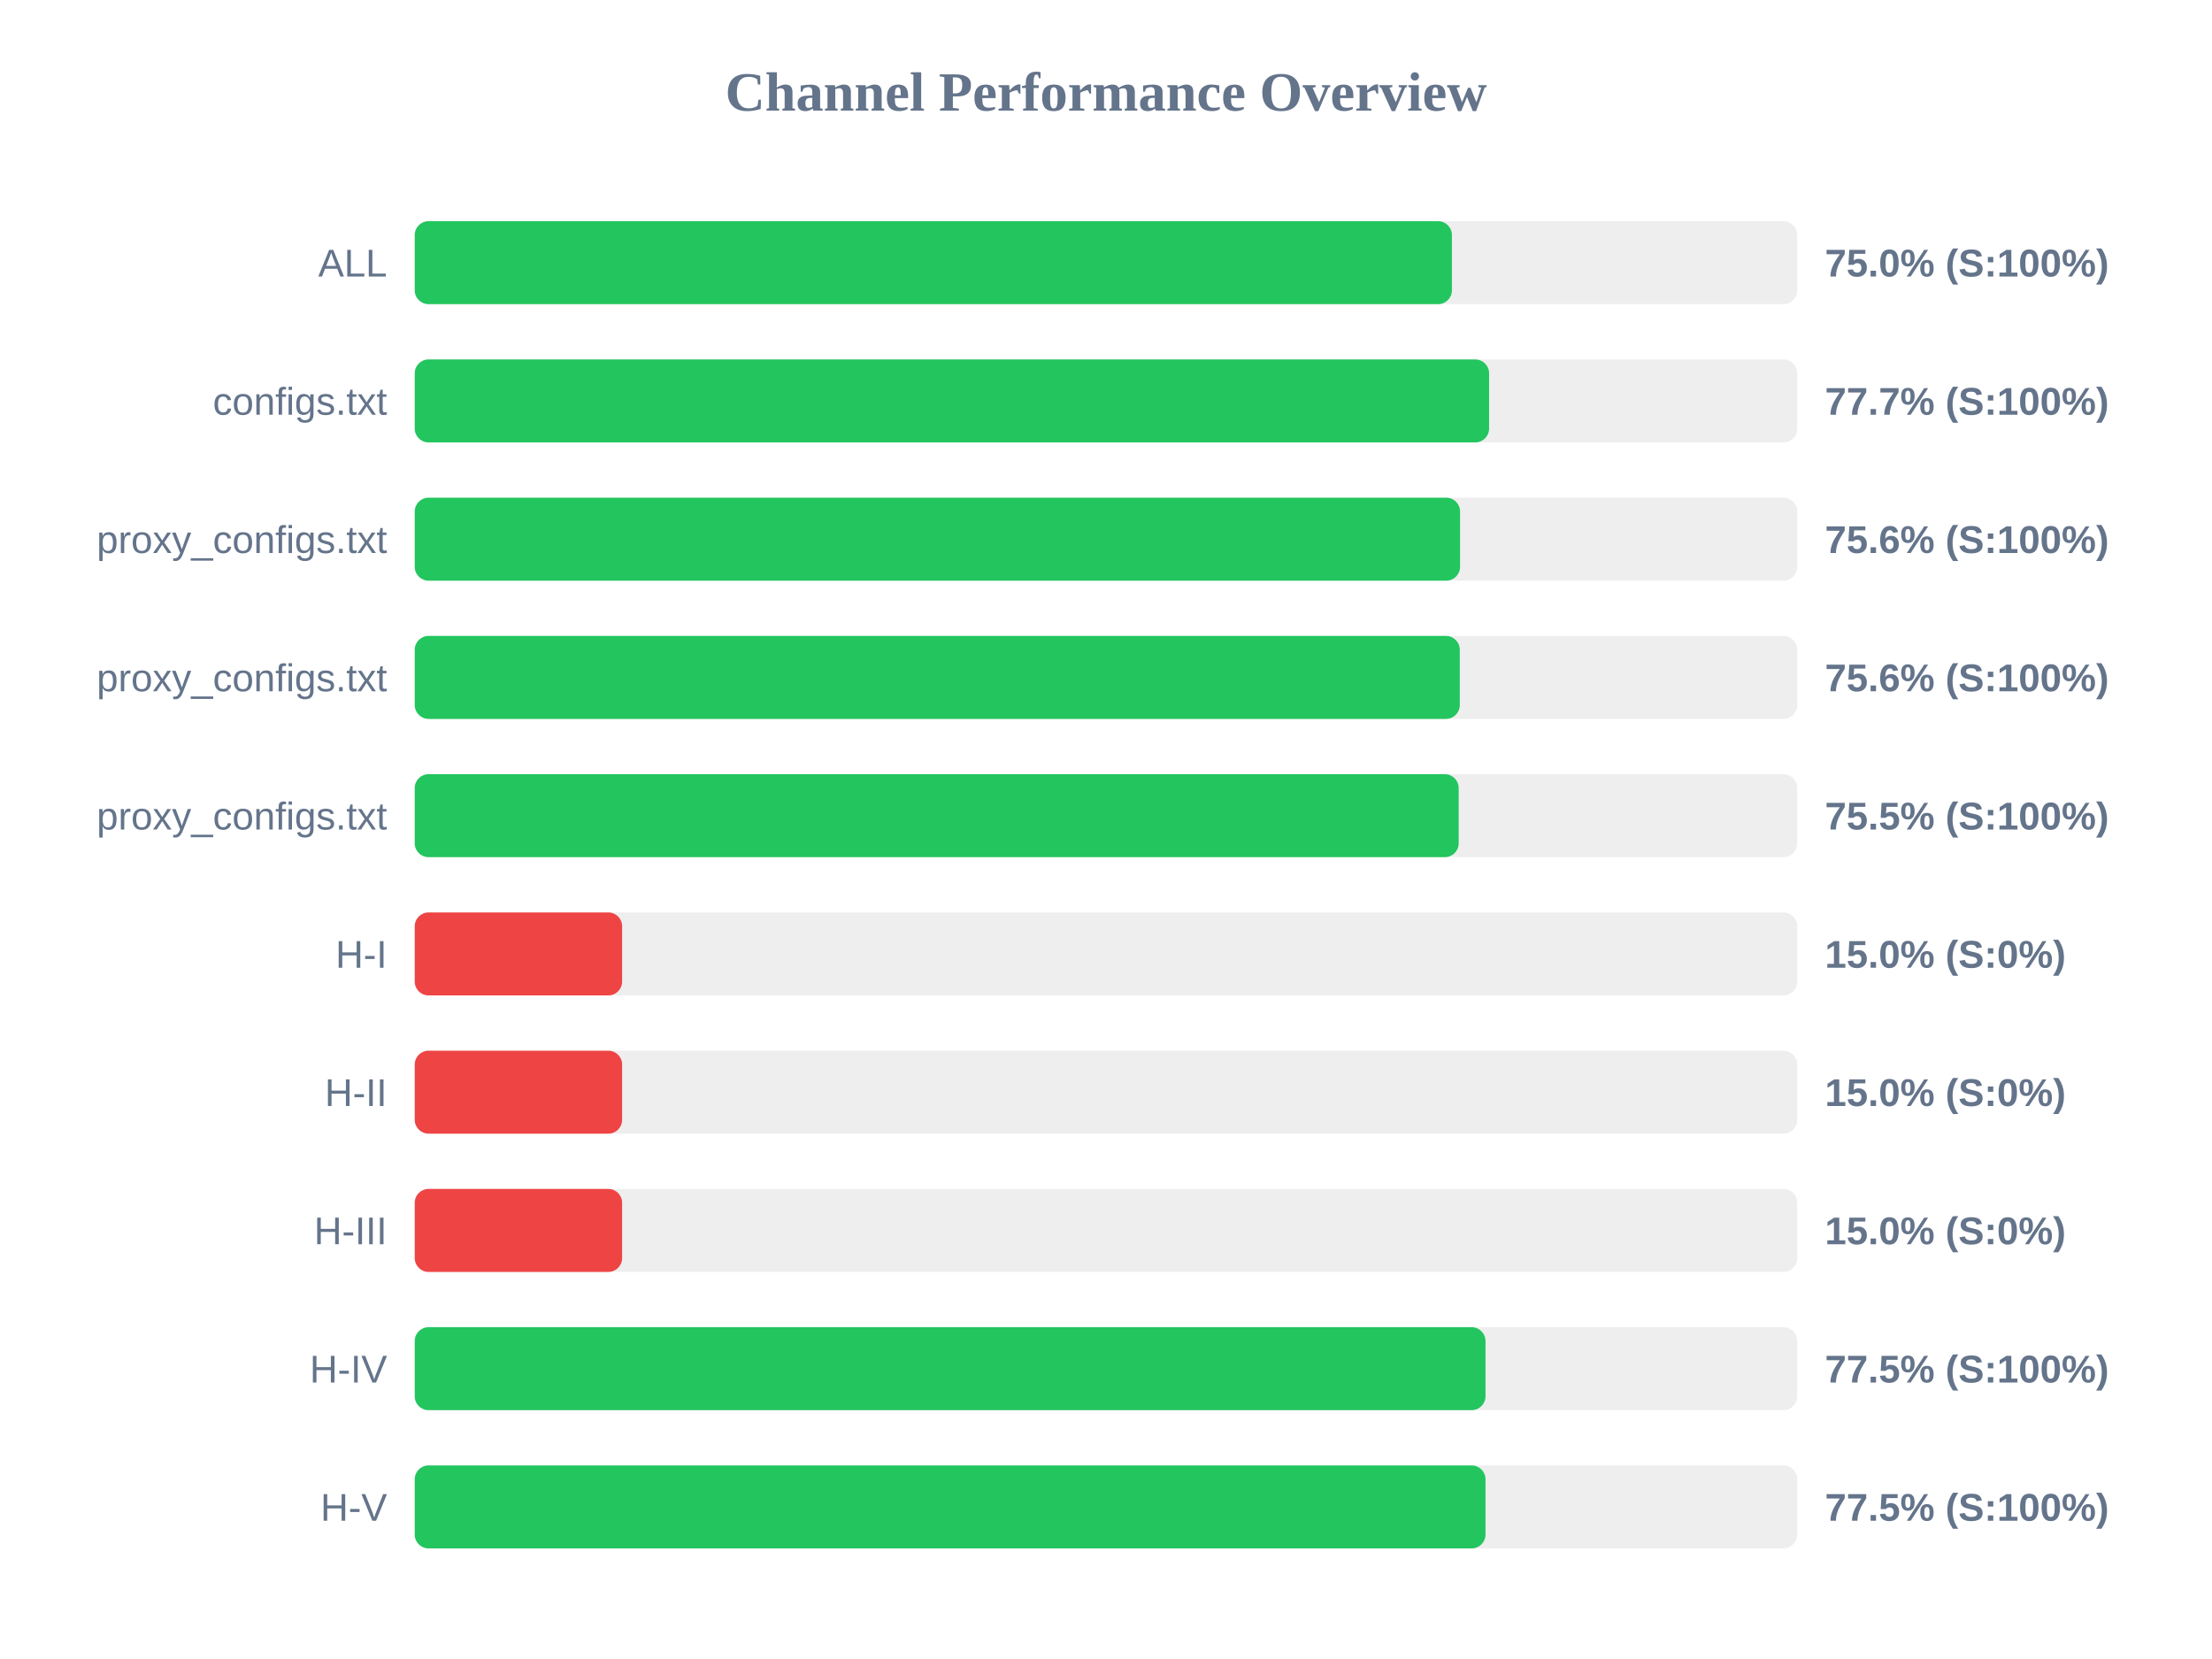
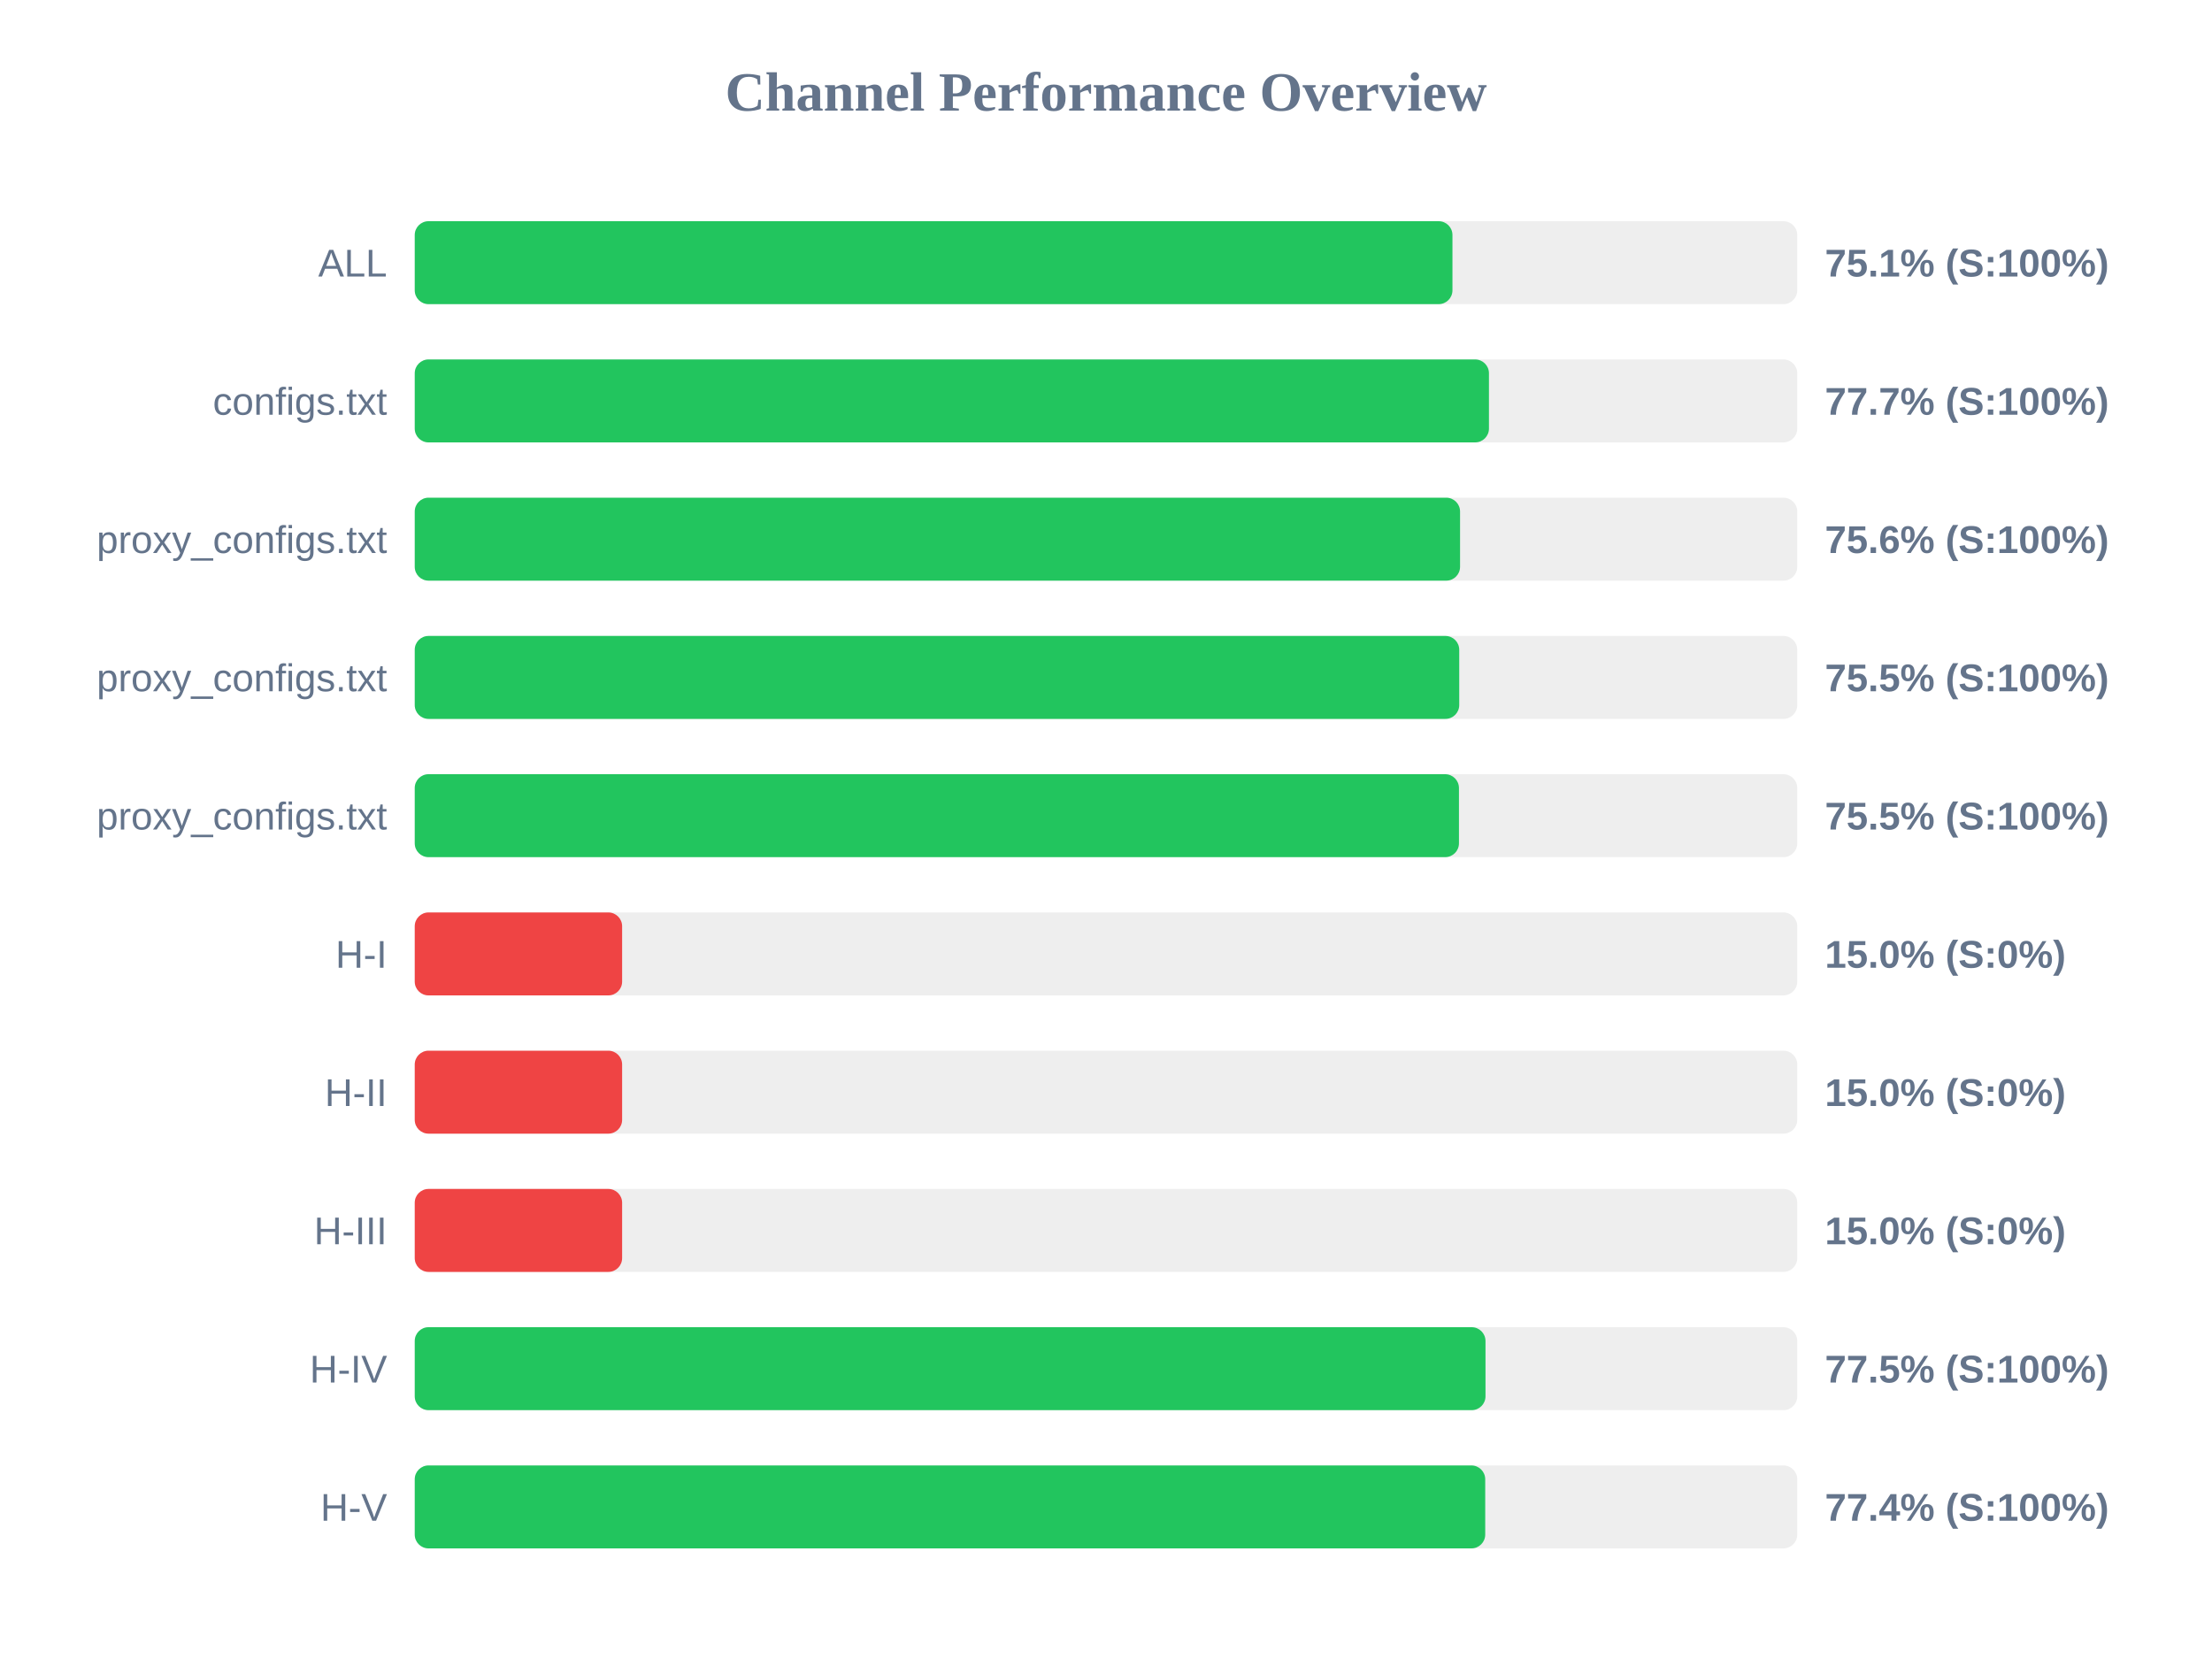
<svg xmlns="http://www.w3.org/2000/svg" width="800" height="600" version="1.1">
  <style>
        .row { font: 14px Arial; fill: #64748b; }
        .score { font: bold 14px Arial; fill: #64748b; }
    </style>
  <text x="400" y="40" text-anchor="middle" font-size="20px" font-weight="bold" fill="#64748b">Channel Performance Overview</text>
  <rect x="150" y="80" width="500" height="30" fill="#eee" rx="5" />
-   <rect x="150" y="80" width="375.1" height="30" fill="#22c55e" rx="5" />
+   <rect x="150" y="80" width="375.3" height="30" fill="#22c55e" rx="5" />
  <text x="140" y="100" text-anchor="end" class="row">ALL</text>
-   <text x="660" y="100" text-anchor="start" class="score">75.0% (S:100%)</text>
+   <text x="660" y="100" text-anchor="start" class="score">75.1% (S:100%)</text>
  <rect x="150" y="130" width="500" height="30" fill="#eee" rx="5" />
-   <rect x="150" y="130" width="388.55" height="30" fill="#22c55e" rx="5" />
+   <rect x="150" y="130" width="388.5" height="30" fill="#22c55e" rx="5" />
  <text x="140" y="150" text-anchor="end" class="row">configs.txt</text>
  <text x="660" y="150" text-anchor="start" class="score">77.7% (S:100%)</text>
  <rect x="150" y="180" width="500" height="30" fill="#eee" rx="5" />
  <rect x="150" y="180" width="378.05" height="30" fill="#22c55e" rx="5" />
  <text x="140" y="200" text-anchor="end" class="row">proxy_configs.txt</text>
  <text x="660" y="200" text-anchor="start" class="score">75.6% (S:100%)</text>
  <rect x="150" y="230" width="500" height="30" fill="#eee" rx="5" />
-   <rect x="150" y="230" width="377.95" height="30" fill="#22c55e" rx="5" />
+   <rect x="150" y="230" width="377.75" height="30" fill="#22c55e" rx="5" />
  <text x="140" y="250" text-anchor="end" class="row">proxy_configs.txt</text>
-   <text x="660" y="250" text-anchor="start" class="score">75.6% (S:100%)</text>
+   <text x="660" y="250" text-anchor="start" class="score">75.5% (S:100%)</text>
  <rect x="150" y="280" width="500" height="30" fill="#eee" rx="5" />
-   <rect x="150" y="280" width="377.55" height="30" fill="#22c55e" rx="5" />
+   <rect x="150" y="280" width="377.65" height="30" fill="#22c55e" rx="5" />
  <text x="140" y="300" text-anchor="end" class="row">proxy_configs.txt</text>
  <text x="660" y="300" text-anchor="start" class="score">75.5% (S:100%)</text>
  <rect x="150" y="330" width="500" height="30" fill="#eee" rx="5" />
  <rect x="150" y="330" width="75.0" height="30" fill="#ef4444" rx="5" />
  <text x="140" y="350" text-anchor="end" class="row">H-I</text>
  <text x="660" y="350" text-anchor="start" class="score">15.0% (S:0%)</text>
  <rect x="150" y="380" width="500" height="30" fill="#eee" rx="5" />
  <rect x="150" y="380" width="75.0" height="30" fill="#ef4444" rx="5" />
  <text x="140" y="400" text-anchor="end" class="row">H-II</text>
  <text x="660" y="400" text-anchor="start" class="score">15.0% (S:0%)</text>
  <rect x="150" y="430" width="500" height="30" fill="#eee" rx="5" />
  <rect x="150" y="430" width="75.0" height="30" fill="#ef4444" rx="5" />
  <text x="140" y="450" text-anchor="end" class="row">H-III</text>
  <text x="660" y="450" text-anchor="start" class="score">15.0% (S:0%)</text>
  <rect x="150" y="480" width="500" height="30" fill="#eee" rx="5" />
  <rect x="150" y="480" width="387.25" height="30" fill="#22c55e" rx="5" />
  <text x="140" y="500" text-anchor="end" class="row">H-IV</text>
  <text x="660" y="500" text-anchor="start" class="score">77.5% (S:100%)</text>
  <rect x="150" y="530" width="500" height="30" fill="#eee" rx="5" />
-   <rect x="150" y="530" width="387.25" height="30" fill="#22c55e" rx="5" />
+   <rect x="150" y="530" width="387.15" height="30" fill="#22c55e" rx="5" />
  <text x="140" y="550" text-anchor="end" class="row">H-V</text>
-   <text x="660" y="550" text-anchor="start" class="score">77.5% (S:100%)</text>
+   <text x="660" y="550" text-anchor="start" class="score">77.4% (S:100%)</text>
</svg>
